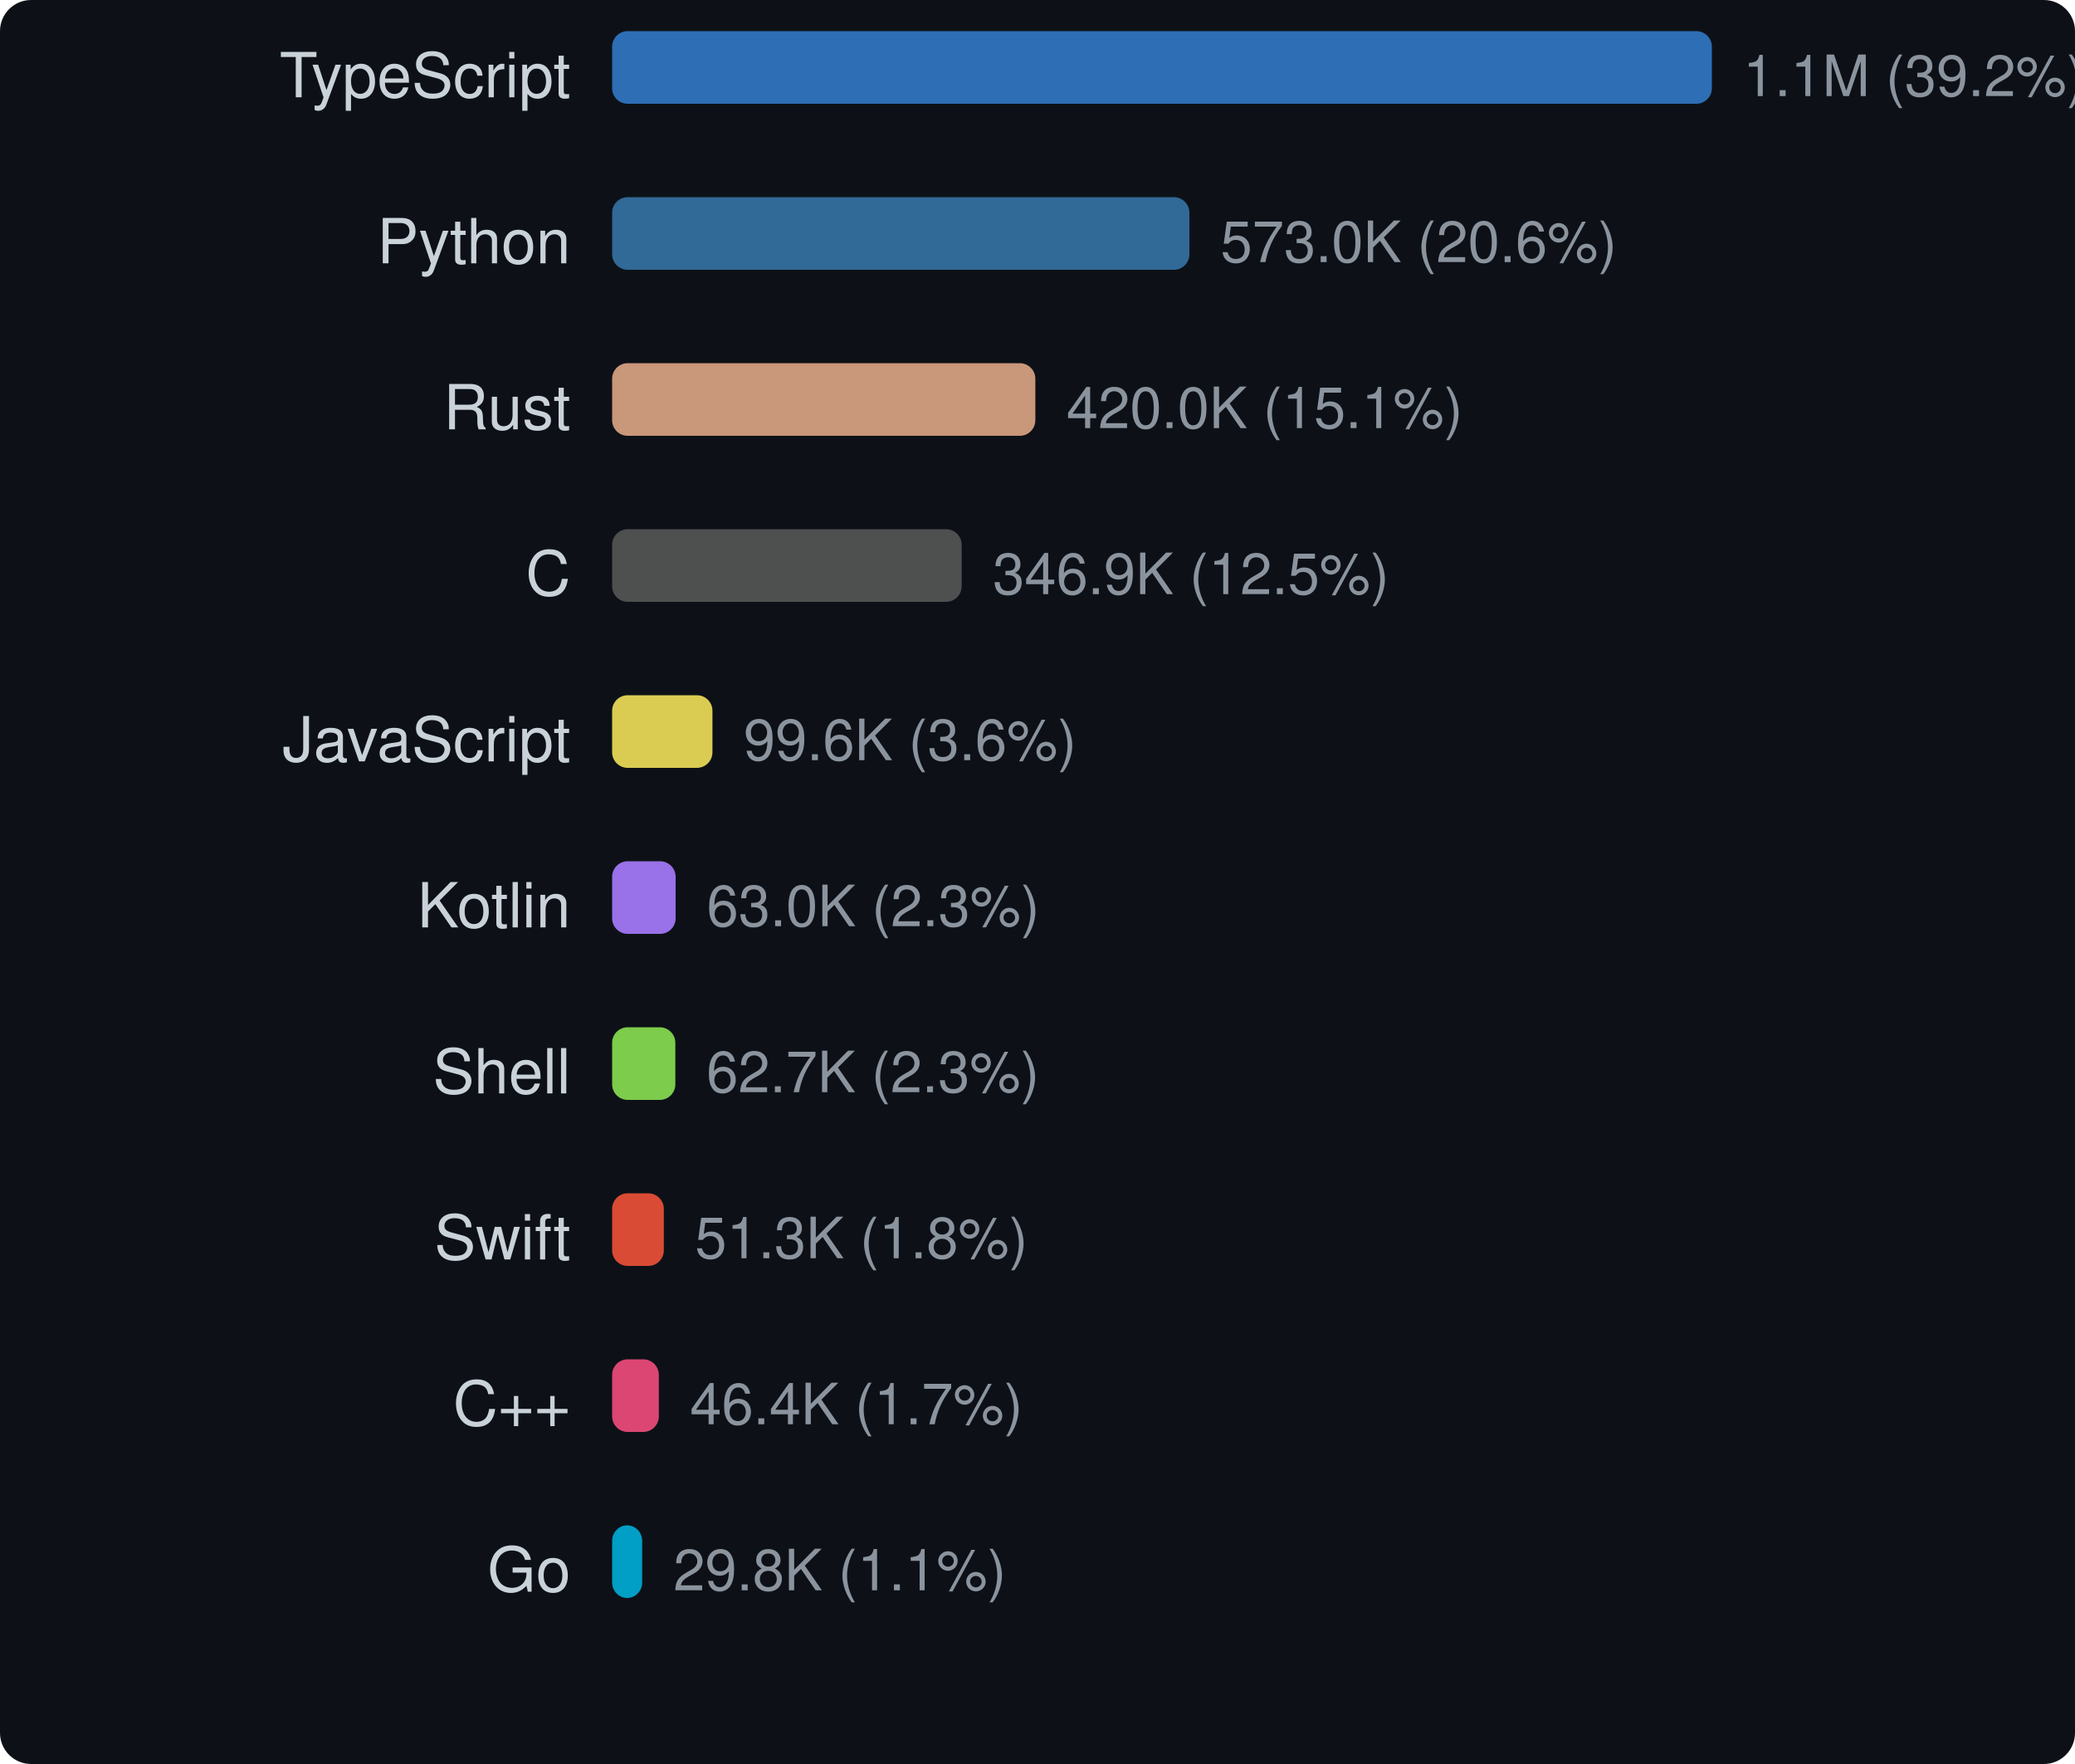
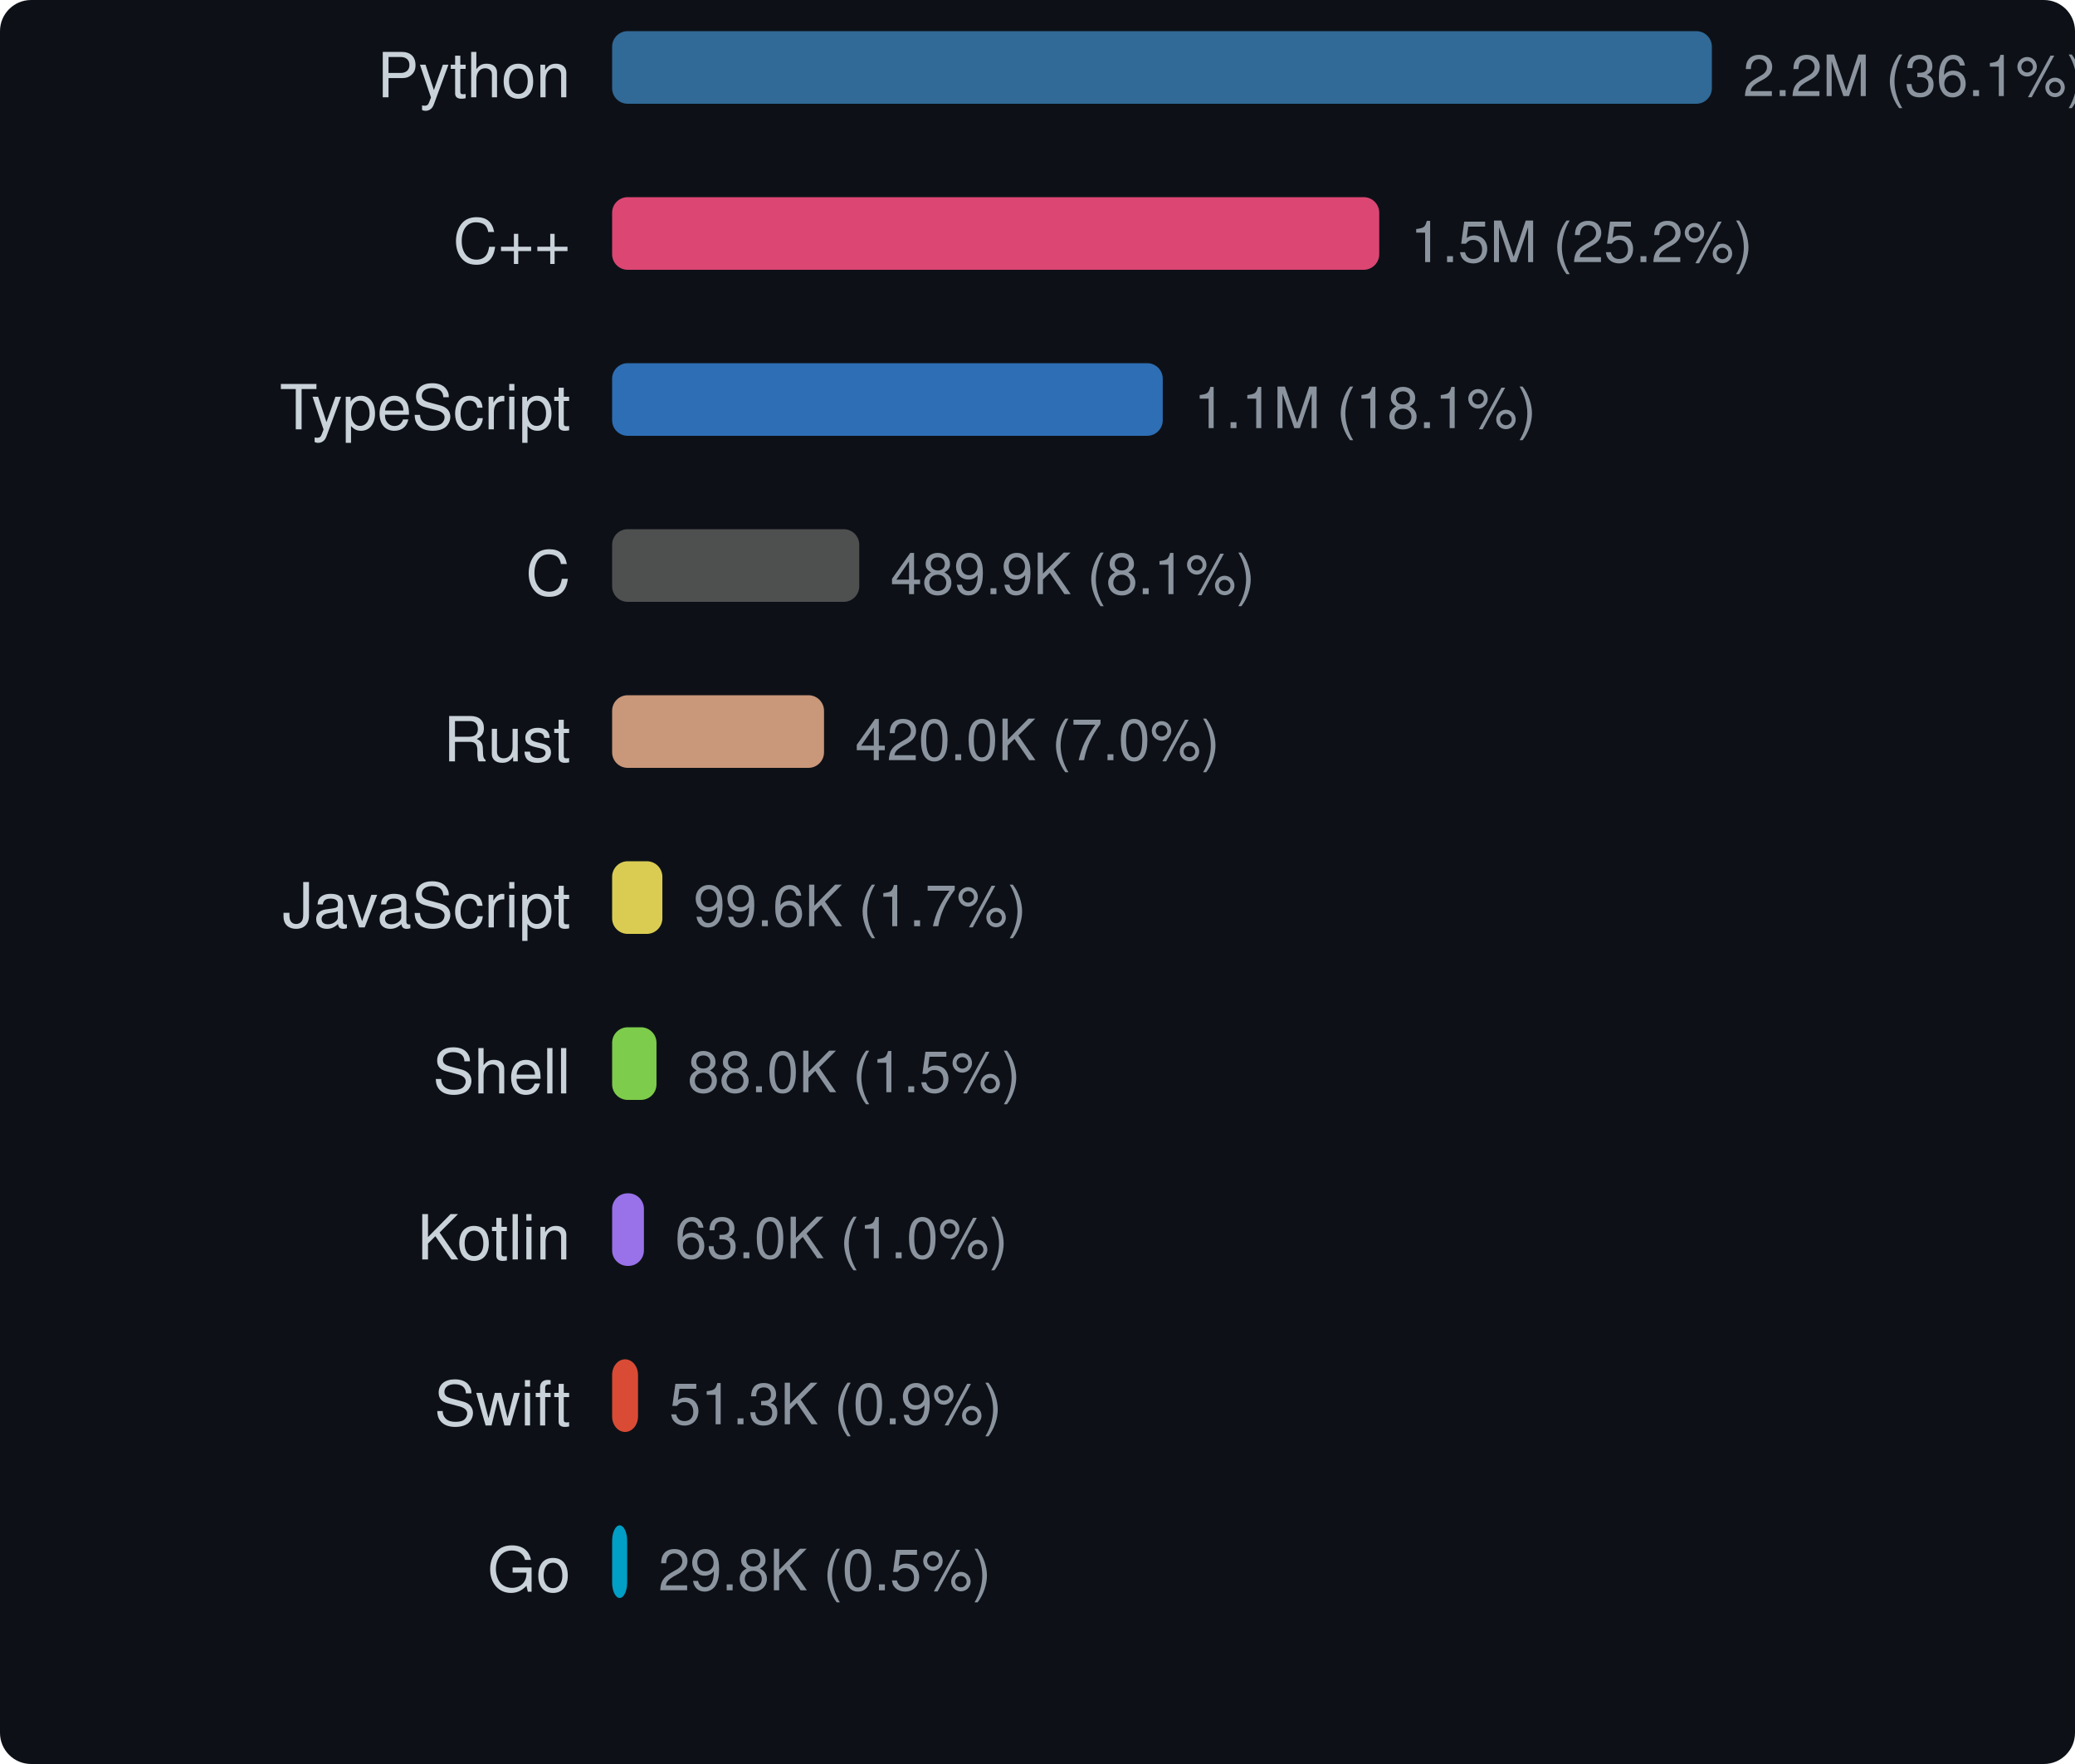
<svg xmlns="http://www.w3.org/2000/svg" width="400" height="340" viewBox="0 0 400 340">
  <style>text { dominant-baseline: central; }</style>
  <rect width="100%" height="100%" rx="6" fill="#0d1117" />
-   <text x="110" y="16" text-anchor="end" fill="#c9d1d9" font-size="12" font-family="Segoe UI,Helvetica,Arial,sans-serif">TypeScript</text>
-   <rect x="118" y="6" width="212" height="14" rx="3" fill="#3178c6" opacity="0.9" />
-   <text x="336" y="16" fill="#8b949e" font-size="11" font-family="Segoe UI,Helvetica,Arial,sans-serif">1.1M (39.2%)</text>
-   <text x="110" y="48" text-anchor="end" fill="#c9d1d9" font-size="12" font-family="Segoe UI,Helvetica,Arial,sans-serif">Python</text>
-   <rect x="118" y="38" width="111.287" height="14" rx="3" fill="#3572a5" opacity="0.9" />
-   <text x="235.287" y="48" fill="#8b949e" font-size="11" font-family="Segoe UI,Helvetica,Arial,sans-serif">573.0K (20.6%)</text>
-   <text x="110" y="80" text-anchor="end" fill="#c9d1d9" font-size="12" font-family="Segoe UI,Helvetica,Arial,sans-serif">Rust</text>
-   <rect x="118" y="70" width="81.584" height="14" rx="3" fill="#dea584" opacity="0.9" />
-   <text x="205.584" y="80" fill="#8b949e" font-size="11" font-family="Segoe UI,Helvetica,Arial,sans-serif">420.0K (15.1%)</text>
+   <text x="110" y="16" text-anchor="end" fill="#c9d1d9" font-size="12" font-family="Segoe UI,Helvetica,Arial,sans-serif">Python</text>
+   <rect x="118" y="6" width="212" height="14" rx="3" fill="#3572a5" opacity="0.9" />
+   <text x="336" y="16" fill="#8b949e" font-size="11" font-family="Segoe UI,Helvetica,Arial,sans-serif">2.2M (36.1%)</text>
+   <text x="110" y="48" text-anchor="end" fill="#c9d1d9" font-size="12" font-family="Segoe UI,Helvetica,Arial,sans-serif">C++</text>
+   <rect x="118" y="38" width="147.877" height="14" rx="3" fill="#f34b7d" opacity="0.9" />
+   <text x="271.877" y="48" fill="#8b949e" font-size="11" font-family="Segoe UI,Helvetica,Arial,sans-serif">1.5M (25.2%)</text>
+   <text x="110" y="80" text-anchor="end" fill="#c9d1d9" font-size="12" font-family="Segoe UI,Helvetica,Arial,sans-serif">TypeScript</text>
+   <rect x="118" y="70" width="106.145" height="14" rx="3" fill="#3178c6" opacity="0.9" />
+   <text x="230.145" y="80" fill="#8b949e" font-size="11" font-family="Segoe UI,Helvetica,Arial,sans-serif">1.1M (18.1%)</text>
  <text x="110" y="112" text-anchor="end" fill="#c9d1d9" font-size="12" font-family="Segoe UI,Helvetica,Arial,sans-serif">C</text>
-   <rect x="118" y="102" width="67.382" height="14" rx="3" fill="#555555" opacity="0.9" />
-   <text x="191.382" y="112" fill="#8b949e" font-size="11" font-family="Segoe UI,Helvetica,Arial,sans-serif">346.9K (12.5%)</text>
-   <text x="110" y="144" text-anchor="end" fill="#c9d1d9" font-size="12" font-family="Segoe UI,Helvetica,Arial,sans-serif">JavaScript</text>
-   <rect x="118" y="134" width="19.34" height="14" rx="3" fill="#f1e05a" opacity="0.9" />
-   <text x="143.34" y="144" fill="#8b949e" font-size="11" font-family="Segoe UI,Helvetica,Arial,sans-serif">99.6K (3.6%)</text>
-   <text x="110" y="176" text-anchor="end" fill="#c9d1d9" font-size="12" font-family="Segoe UI,Helvetica,Arial,sans-serif">Kotlin</text>
-   <rect x="118" y="166" width="12.243" height="14" rx="3" fill="#a97bff" opacity="0.9" />
-   <text x="136.243" y="176" fill="#8b949e" font-size="11" font-family="Segoe UI,Helvetica,Arial,sans-serif">63.0K (2.3%)</text>
+   <rect x="118" y="102" width="47.639" height="14" rx="3" fill="#555555" opacity="0.9" />
+   <text x="171.639" y="112" fill="#8b949e" font-size="11" font-family="Segoe UI,Helvetica,Arial,sans-serif">489.9K (8.1%)</text>
+   <text x="110" y="144" text-anchor="end" fill="#c9d1d9" font-size="12" font-family="Segoe UI,Helvetica,Arial,sans-serif">Rust</text>
+   <rect x="118" y="134" width="40.848" height="14" rx="3" fill="#dea584" opacity="0.9" />
+   <text x="164.848" y="144" fill="#8b949e" font-size="11" font-family="Segoe UI,Helvetica,Arial,sans-serif">420.0K (7.0%)</text>
+   <text x="110" y="176" text-anchor="end" fill="#c9d1d9" font-size="12" font-family="Segoe UI,Helvetica,Arial,sans-serif">JavaScript</text>
+   <rect x="118" y="166" width="9.687" height="14" rx="3" fill="#f1e05a" opacity="0.9" />
+   <text x="133.687" y="176" fill="#8b949e" font-size="11" font-family="Segoe UI,Helvetica,Arial,sans-serif">99.6K (1.7%)</text>
  <text x="110" y="208" text-anchor="end" fill="#c9d1d9" font-size="12" font-family="Segoe UI,Helvetica,Arial,sans-serif">Shell</text>
-   <rect x="118" y="198" width="12.187" height="14" rx="3" fill="#89e051" opacity="0.9" />
-   <text x="136.187" y="208" fill="#8b949e" font-size="11" font-family="Segoe UI,Helvetica,Arial,sans-serif">62.7K (2.3%)</text>
-   <text x="110" y="240" text-anchor="end" fill="#c9d1d9" font-size="12" font-family="Segoe UI,Helvetica,Arial,sans-serif">Swift</text>
-   <rect x="118" y="230" width="9.967" height="14" rx="3" fill="#f05138" opacity="0.9" />
-   <text x="133.967" y="240" fill="#8b949e" font-size="11" font-family="Segoe UI,Helvetica,Arial,sans-serif">51.3K (1.8%)</text>
-   <text x="110" y="272" text-anchor="end" fill="#c9d1d9" font-size="12" font-family="Segoe UI,Helvetica,Arial,sans-serif">C++</text>
-   <rect x="118" y="262" width="9.005" height="14" rx="3" fill="#f34b7d" opacity="0.9" />
-   <text x="133.005" y="272" fill="#8b949e" font-size="11" font-family="Segoe UI,Helvetica,Arial,sans-serif">46.4K (1.7%)</text>
+   <rect x="118" y="198" width="8.553" height="14" rx="3" fill="#89e051" opacity="0.9" />
+   <text x="132.553" y="208" fill="#8b949e" font-size="11" font-family="Segoe UI,Helvetica,Arial,sans-serif">88.0K (1.5%)</text>
+   <text x="110" y="240" text-anchor="end" fill="#c9d1d9" font-size="12" font-family="Segoe UI,Helvetica,Arial,sans-serif">Kotlin</text>
+   <rect x="118" y="230" width="6.13" height="14" rx="3" fill="#a97bff" opacity="0.9" />
+   <text x="130.13" y="240" fill="#8b949e" font-size="11" font-family="Segoe UI,Helvetica,Arial,sans-serif">63.0K (1.0%)</text>
+   <text x="110" y="272" text-anchor="end" fill="#c9d1d9" font-size="12" font-family="Segoe UI,Helvetica,Arial,sans-serif">Swift</text>
+   <rect x="118" y="262" width="4.991" height="14" rx="3" fill="#f05138" opacity="0.9" />
+   <text x="128.991" y="272" fill="#8b949e" font-size="11" font-family="Segoe UI,Helvetica,Arial,sans-serif">51.3K (0.9%)</text>
  <text x="110" y="304" text-anchor="end" fill="#c9d1d9" font-size="12" font-family="Segoe UI,Helvetica,Arial,sans-serif">Go</text>
-   <rect x="118" y="294" width="5.796" height="14" rx="3" fill="#00add8" opacity="0.9" />
-   <text x="129.796" y="304" fill="#8b949e" font-size="11" font-family="Segoe UI,Helvetica,Arial,sans-serif">29.8K (1.1%)</text>
+   <rect x="118" y="294" width="2.902" height="14" rx="3" fill="#00add8" opacity="0.9" />
+   <text x="126.902" y="304" fill="#8b949e" font-size="11" font-family="Segoe UI,Helvetica,Arial,sans-serif">29.8K (0.5%)</text>
</svg>
